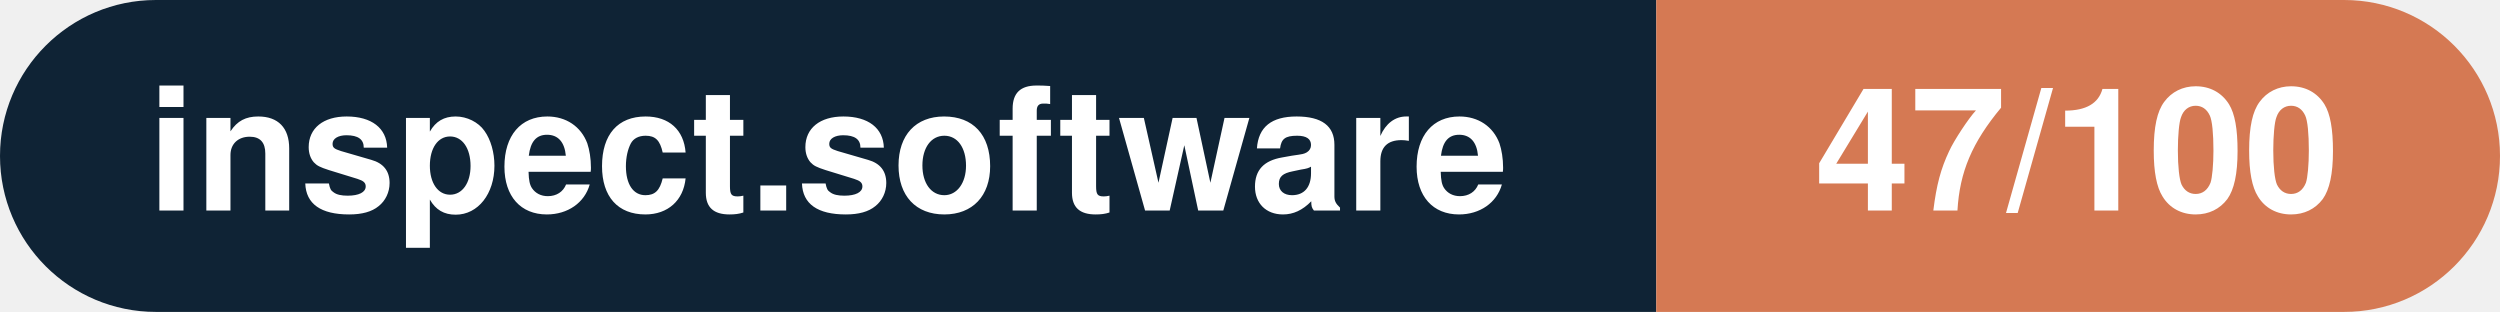
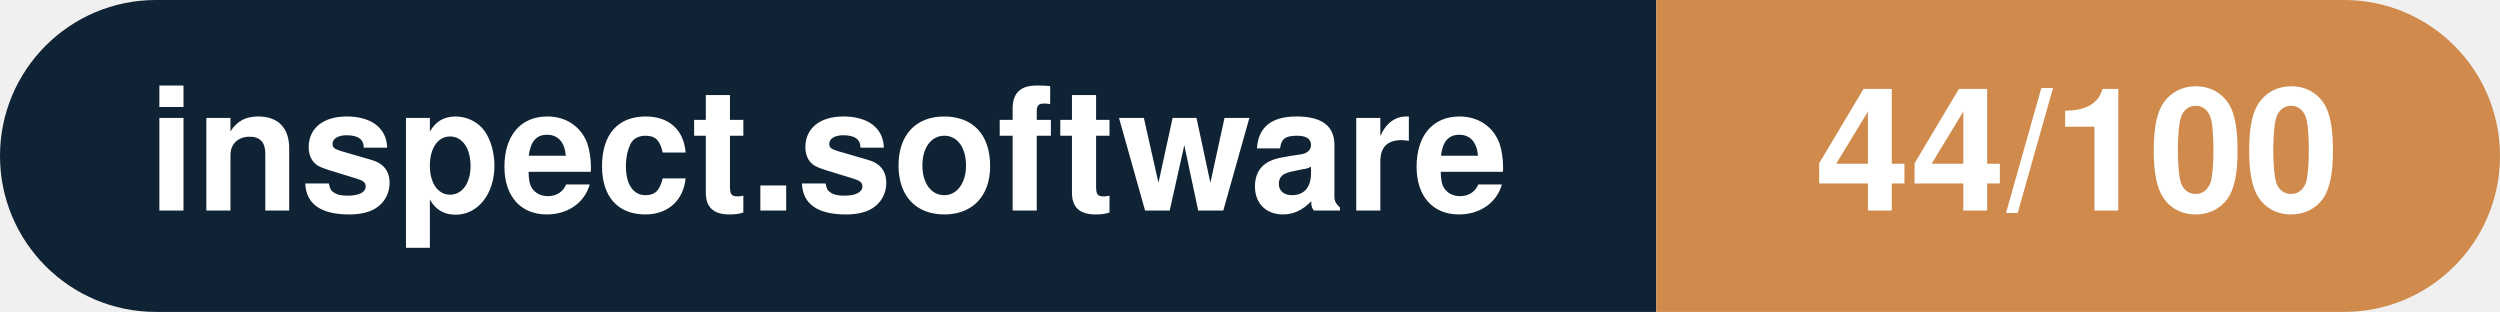
- <svg xmlns="http://www.w3.org/2000/svg" width="160.3" height="20" viewBox="0 0 160.3 20" role="img" aria-label="inspect.software: 47/100">
+ <svg xmlns="http://www.w3.org/2000/svg" width="160.3" height="20" viewBox="0 0 160.3 20" role="img" aria-label="inspect.software: 44/100">
  <clipPath id="rnd">
    <rect width="160.3" height="20" rx="10.0" fill="#fff" />
  </clipPath>
  <g clip-path="url(#rnd)">
    <rect width="106.2" height="20" fill="#0f2335" />
-     <rect x="106.2" width="54.1" height="20" fill="#d57953" />
+     <rect x="106.2" width="54.1" height="20" fill="#d08a4b" />
  </g>
  <g fill="#fff" text-anchor="middle" font-family="Helvetica Neue,Helvetica,Arial,sans-serif" font-size="11">
    <text x="53.1" y="13.5" font-weight="600">inspect.software</text>
-     <text x="133.2" y="13.5" font-weight="700">47/100</text>
+     <text x="133.2" y="13.5" font-weight="700">44/100</text>
  </g>
</svg>
